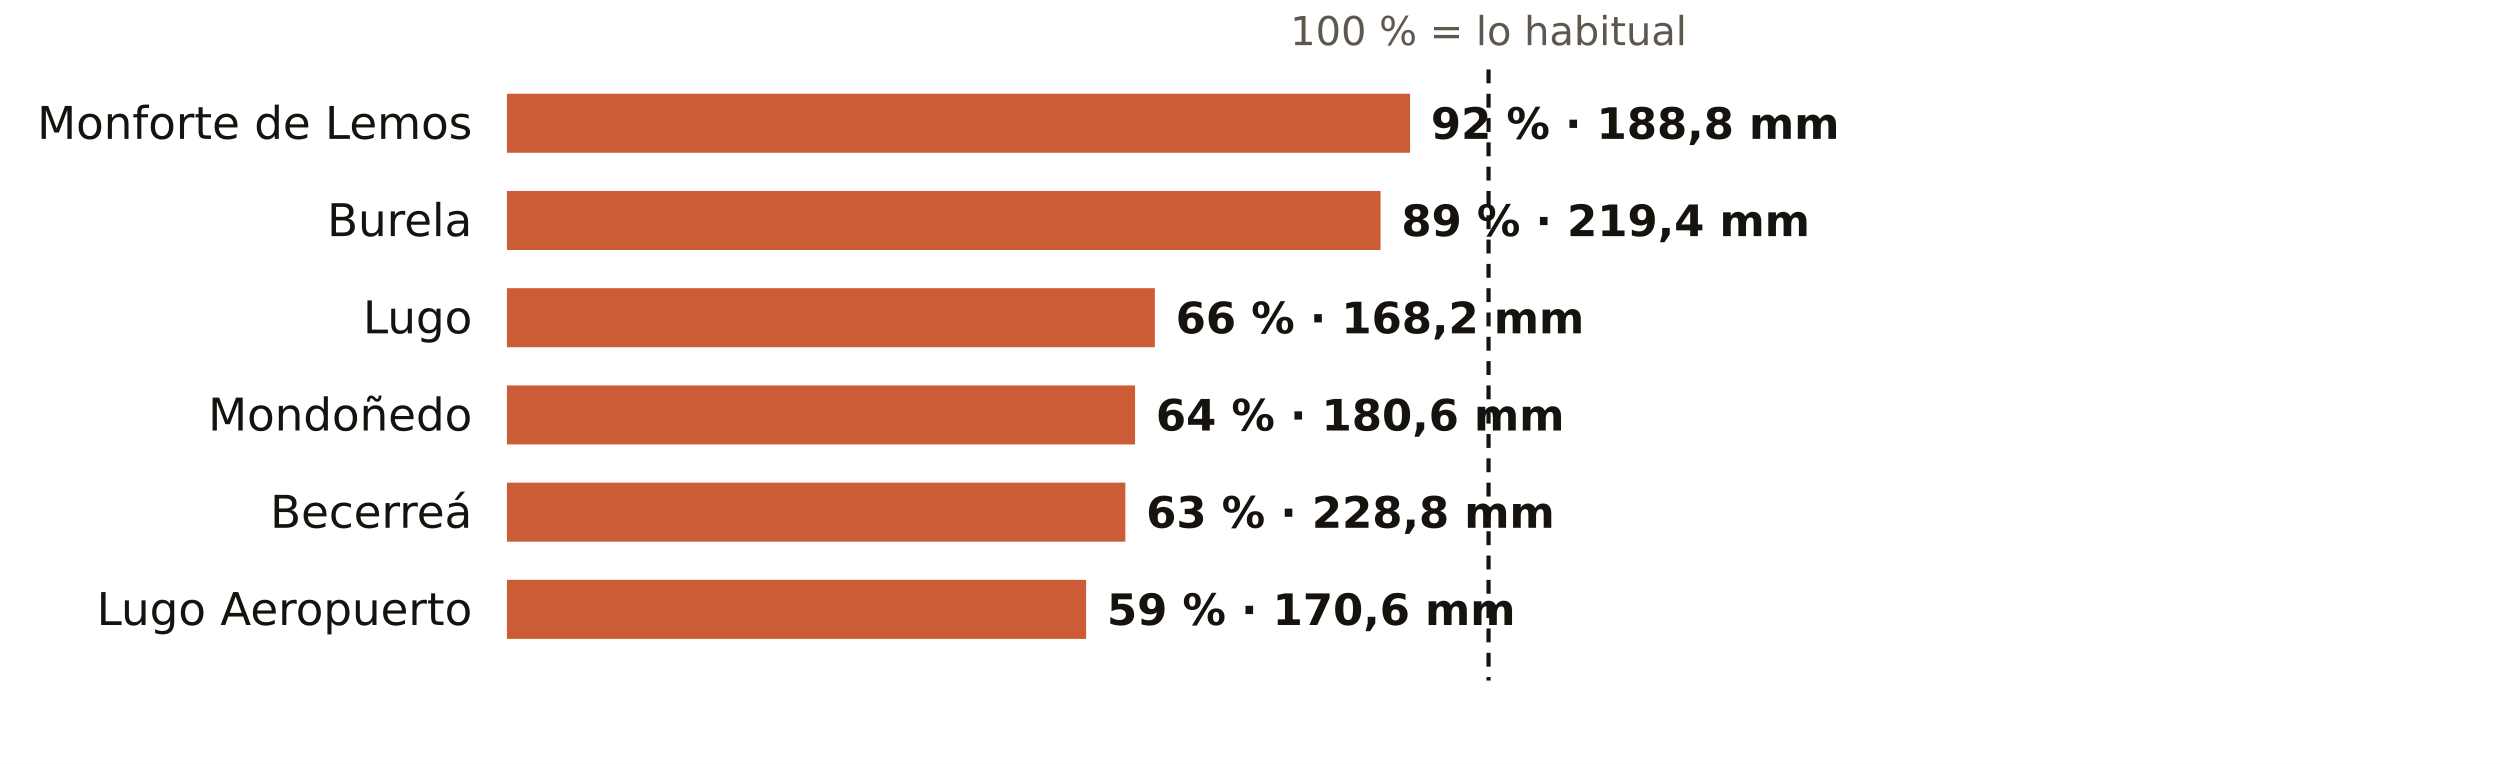
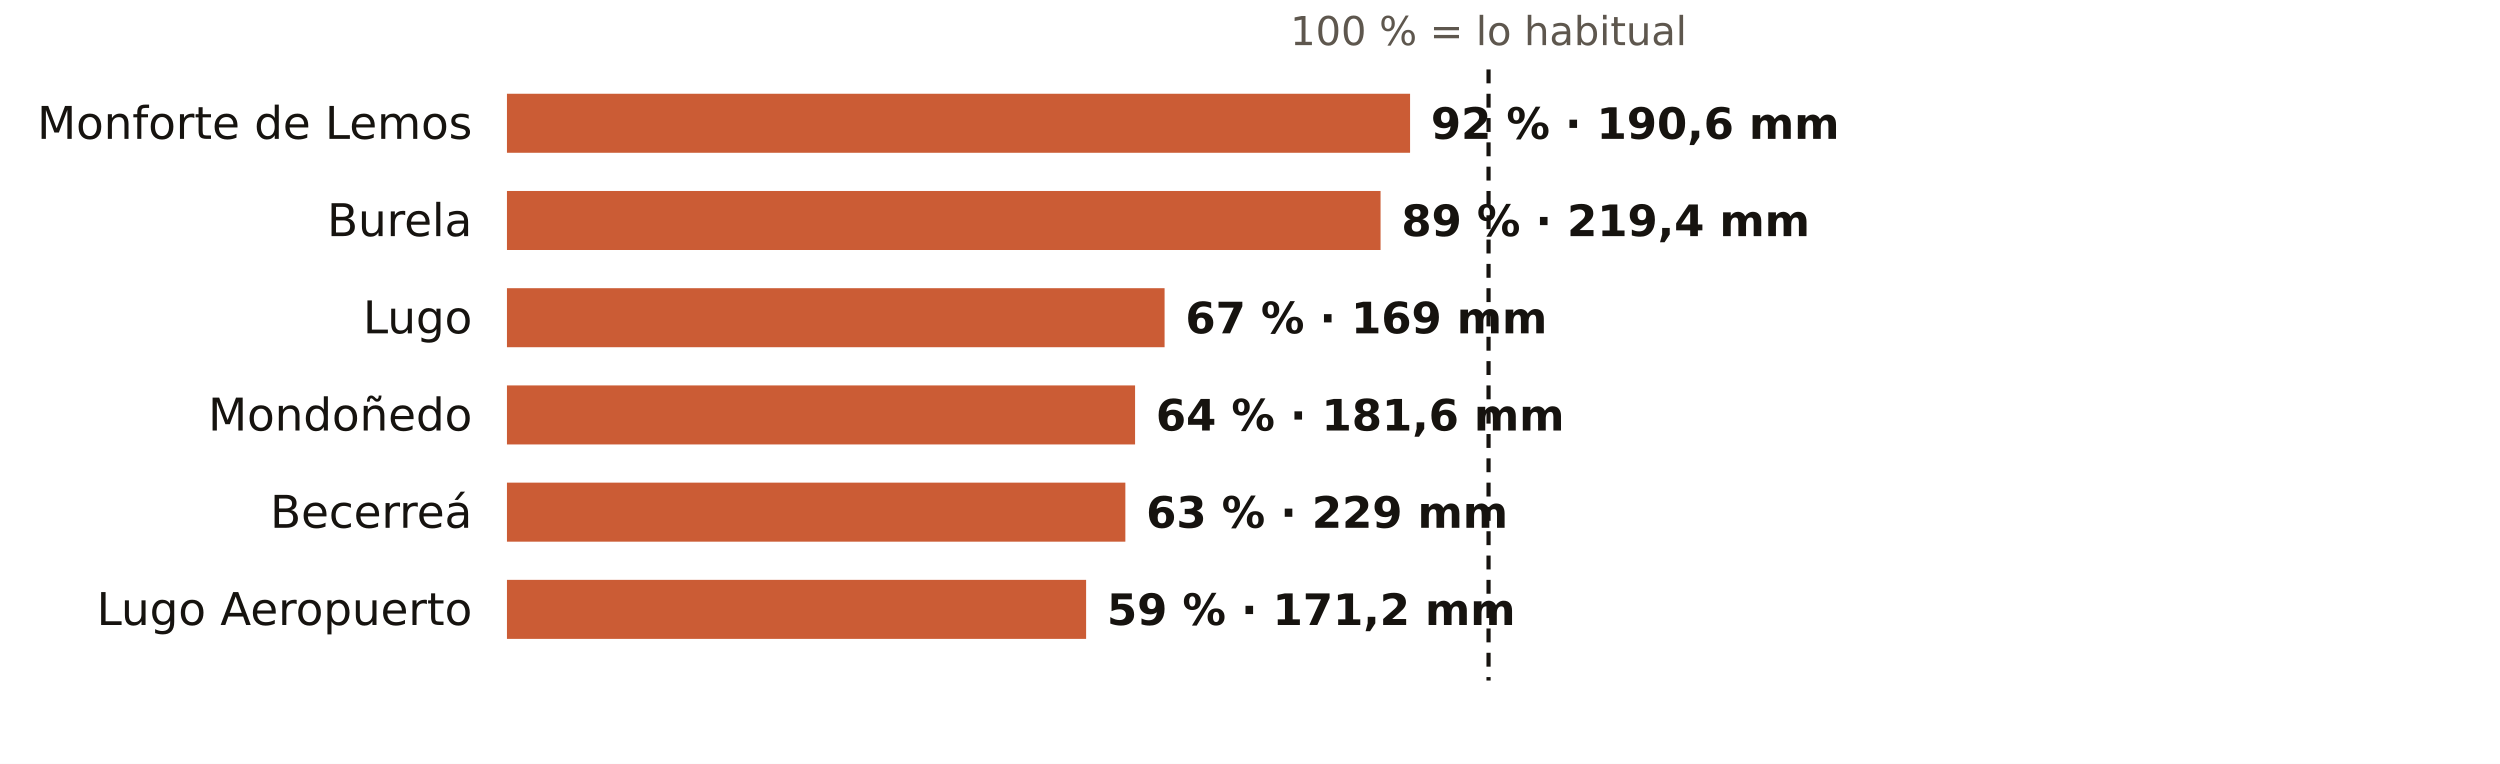
<svg xmlns="http://www.w3.org/2000/svg" viewBox="0 0 720 220" width="720" height="220" role="img" aria-label="El otoño en los pluviómetros de AEMET de Lugo: % de lo habitual">
  <rect width="720" height="220" fill="#FFFFFF" />
  <text x="428.7" y="13.0" font-size="11.5" fill="#5E574E" text-anchor="middle" font-weight="400" font-family="Public Sans, DejaVu Sans, Arial, sans-serif">100 % = lo habitual</text>
  <text x="136.0" y="40.0" font-size="13" fill="#16130F" text-anchor="end" font-weight="500" font-family="Public Sans, DejaVu Sans, Arial, sans-serif">Monforte de Lemos</text>
  <rect x="146" y="27" width="260.1" height="17" fill="#C4461A" opacity="0.88" />
-   <text x="412.1" y="40.0" font-size="12.5" fill="#16130F" text-anchor="start" font-weight="600" font-family="Public Sans, DejaVu Sans, Arial, sans-serif">92 % · 188,8 mm</text>
+   <text x="412.1" y="40.0" font-size="12.5" fill="#16130F" text-anchor="start" font-weight="600" font-family="Public Sans, DejaVu Sans, Arial, sans-serif">92 % · 190,6 mm</text>
  <text x="136.0" y="68.0" font-size="13" fill="#16130F" text-anchor="end" font-weight="500" font-family="Public Sans, DejaVu Sans, Arial, sans-serif">Burela</text>
  <rect x="146" y="55" width="251.6" height="17" fill="#C4461A" opacity="0.88" />
  <text x="403.6" y="68.0" font-size="12.5" fill="#16130F" text-anchor="start" font-weight="600" font-family="Public Sans, DejaVu Sans, Arial, sans-serif">89 % · 219,4 mm</text>
  <text x="136.0" y="96.0" font-size="13" fill="#16130F" text-anchor="end" font-weight="500" font-family="Public Sans, DejaVu Sans, Arial, sans-serif">Lugo</text>
-   <rect x="146" y="83" width="186.6" height="17" fill="#C4461A" opacity="0.88" />
-   <text x="338.6" y="96.0" font-size="12.5" fill="#16130F" text-anchor="start" font-weight="600" font-family="Public Sans, DejaVu Sans, Arial, sans-serif">66 % · 168,2 mm</text>
+   <rect x="146" y="83" width="189.4" height="17" fill="#C4461A" opacity="0.88" />
+   <text x="341.4" y="96.0" font-size="12.5" fill="#16130F" text-anchor="start" font-weight="600" font-family="Public Sans, DejaVu Sans, Arial, sans-serif">67 % · 169 mm</text>
  <text x="136.0" y="124.0" font-size="13" fill="#16130F" text-anchor="end" font-weight="500" font-family="Public Sans, DejaVu Sans, Arial, sans-serif">Mondoñedo</text>
  <rect x="146" y="111" width="180.9" height="17" fill="#C4461A" opacity="0.88" />
-   <text x="332.9" y="124.0" font-size="12.5" fill="#16130F" text-anchor="start" font-weight="600" font-family="Public Sans, DejaVu Sans, Arial, sans-serif">64 % · 180,6 mm</text>
+   <text x="332.9" y="124.0" font-size="12.5" fill="#16130F" text-anchor="start" font-weight="600" font-family="Public Sans, DejaVu Sans, Arial, sans-serif">64 % · 181,6 mm</text>
  <text x="136.0" y="152.0" font-size="13" fill="#16130F" text-anchor="end" font-weight="500" font-family="Public Sans, DejaVu Sans, Arial, sans-serif">Becerreá</text>
  <rect x="146" y="139" width="178.1" height="17" fill="#C4461A" opacity="0.88" />
-   <text x="330.1" y="152.0" font-size="12.5" fill="#16130F" text-anchor="start" font-weight="600" font-family="Public Sans, DejaVu Sans, Arial, sans-serif">63 % · 228,8 mm</text>
+   <text x="330.1" y="152.0" font-size="12.5" fill="#16130F" text-anchor="start" font-weight="600" font-family="Public Sans, DejaVu Sans, Arial, sans-serif">63 % · 229 mm</text>
  <text x="136.0" y="180.0" font-size="13" fill="#16130F" text-anchor="end" font-weight="500" font-family="Public Sans, DejaVu Sans, Arial, sans-serif">Lugo Aeropuerto</text>
  <rect x="146" y="167" width="166.8" height="17" fill="#C4461A" opacity="0.88" />
-   <text x="318.8" y="180.0" font-size="12.5" fill="#16130F" text-anchor="start" font-weight="600" font-family="Public Sans, DejaVu Sans, Arial, sans-serif">59 % · 170,6 mm</text>
+   <text x="318.8" y="180.0" font-size="12.5" fill="#16130F" text-anchor="start" font-weight="600" font-family="Public Sans, DejaVu Sans, Arial, sans-serif">59 % · 171,2 mm</text>
  <line x1="428.7" x2="428.7" y1="20" y2="196" stroke="#16130F" stroke-width="1.2" stroke-dasharray="4 3" />
</svg>
